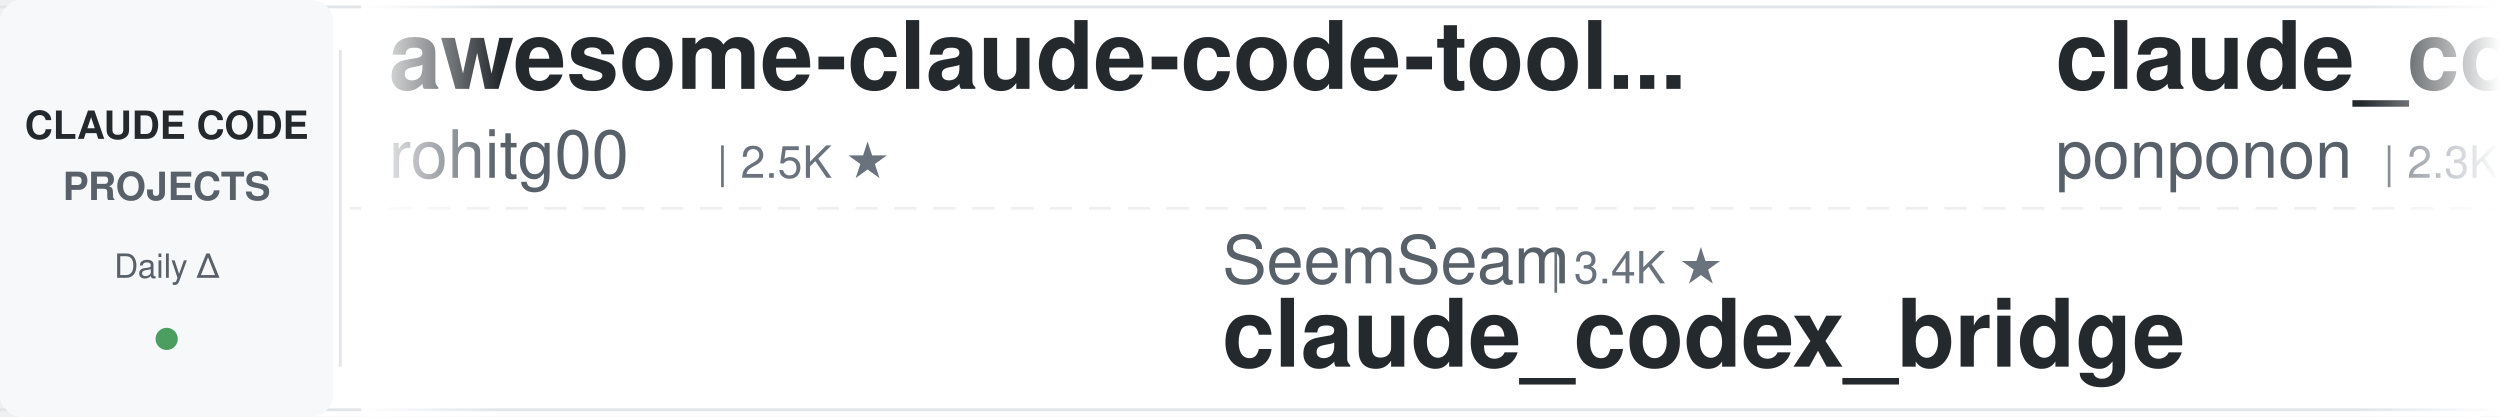
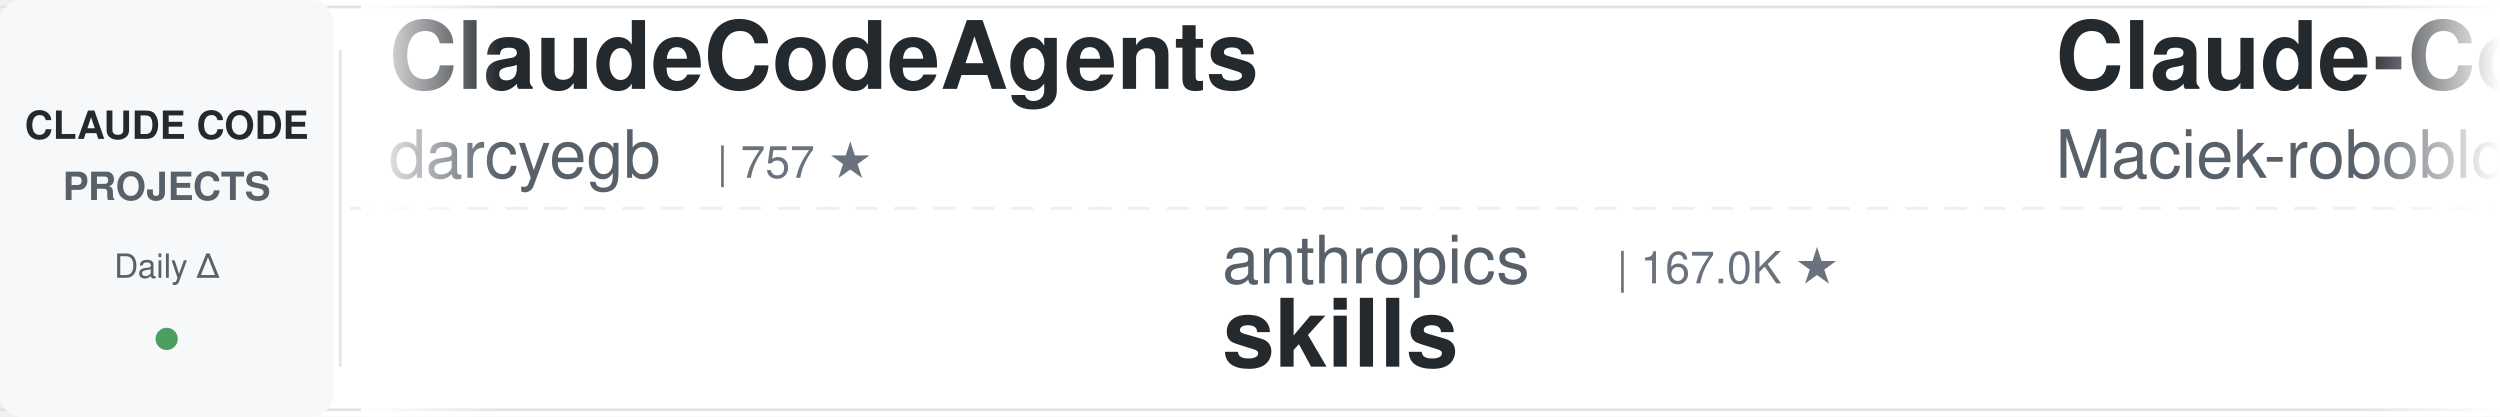
<svg xmlns="http://www.w3.org/2000/svg" width="900" height="150">
  <defs>
    <linearGradient id="leftFade" x1="0%" y1="0%" x2="100%" y2="0%">
      <stop offset="0%" style="stop-color:#ffffff;stop-opacity:1" />
      <stop offset="100%" style="stop-color:#ffffff;stop-opacity:0" />
    </linearGradient>
    <linearGradient id="rightFade" x1="0%" y1="0%" x2="100%" y2="0%">
      <stop offset="0%" style="stop-color:#ffffff;stop-opacity:0" />
      <stop offset="100%" style="stop-color:#ffffff;stop-opacity:1" />
    </linearGradient>
  </defs>
  <rect width="900" height="150" fill="#ffffff" rx="8" />
  <rect x="0" y="2" width="900" height="1" fill="#e1e4e8" />
  <rect x="0" y="147" width="900" height="1" fill="#e1e4e8" />
  <line x1="0" y1="75" x2="900" y2="75" stroke="#e1e4e8" stroke-width="1" stroke-dasharray="8 6" opacity="0.6" />
  <rect x="0" y="0" width="120" height="150" fill="#f6f8fa" rx="8" />
  <text x="60" y="50" font-family="-apple-system, BlinkMacSystemFont, 'Segoe UI', Helvetica, Arial, sans-serif" font-size="14" font-weight="600" fill="#24292e" text-anchor="middle">CLAUDE CODE</text>
  <text x="60" y="72" font-family="-apple-system, BlinkMacSystemFont, 'Segoe UI', Helvetica, Arial, sans-serif" font-size="14" font-weight="600" fill="#586069" text-anchor="middle">PROJECTS</text>
  <text x="60" y="100" font-family="-apple-system, BlinkMacSystemFont, 'Segoe UI', Helvetica, Arial, sans-serif" font-size="12" font-weight="500" fill="#586069" text-anchor="middle">Daily Δ</text>
  <circle cx="60" cy="122" r="4" fill="#22863a" opacity="0.8" />
  <rect x="122" y="18" width="1" height="114" fill="#e1e4e8" />
  <clipPath id="tickerClip">
    <rect x="130" y="0" width="770" height="150" />
  </clipPath>
  <g clip-path="url(#tickerClip)">
    <g id="tickerItems">
      <animateTransform attributeName="transform" attributeType="XML" type="translate" from="0 0" to="-3000 0" dur="54s" repeatCount="indefinite" />
      <g transform="translate(0, 0)">
-         <text x="140" y="32" font-family="-apple-system, BlinkMacSystemFont, 'Segoe UI', Helvetica, Arial, sans-serif" font-size="34" font-weight="600" fill="#24292e">awesome-claude-code-tool...</text>
-         <text x="140" y="64" font-family="-apple-system, BlinkMacSystemFont, 'Segoe UI', Helvetica, Arial, sans-serif" font-size="24" font-weight="400" fill="#586069">rohitg00</text>
-         <text x="258" y="64" font-family="-apple-system, BlinkMacSystemFont, 'Segoe UI', Helvetica, Arial, sans-serif" font-size="16" font-weight="500" fill="#6a737d">| 2.5K ★</text>
+         <text x="140" y="32" font-family="-apple-system, BlinkMacSystemFont, 'Segoe UI', Helvetica, Arial, sans-serif" font-size="34" font-weight="600" fill="#24292e">ClaudeCodeAgents</text>
+         <text x="140" y="64" font-family="-apple-system, BlinkMacSystemFont, 'Segoe UI', Helvetica, Arial, sans-serif" font-size="24" font-weight="400" fill="#586069">darcyegb</text>
+         <text x="258" y="64" font-family="-apple-system, BlinkMacSystemFont, 'Segoe UI', Helvetica, Arial, sans-serif" font-size="16" font-weight="500" fill="#6a737d">| 757 ★</text>
      </g>
      <g transform="translate(300, 0)">
-         <text x="140" y="102" font-family="-apple-system, BlinkMacSystemFont, 'Segoe UI', Helvetica, Arial, sans-serif" font-size="24" font-weight="400" fill="#586069">SeemSeam</text>
-         <text x="258" y="102" font-family="-apple-system, BlinkMacSystemFont, 'Segoe UI', Helvetica, Arial, sans-serif" font-size="16" font-weight="500" fill="#6a737d">| 3.4K ★</text>
-         <text x="140" y="132" font-family="-apple-system, BlinkMacSystemFont, 'Segoe UI', Helvetica, Arial, sans-serif" font-size="34" font-weight="600" fill="#24292e">claude_codex_bridge</text>
+         <text x="140" y="102" font-family="-apple-system, BlinkMacSystemFont, 'Segoe UI', Helvetica, Arial, sans-serif" font-size="24" font-weight="400" fill="#586069">anthropics</text>
+         <text x="282" y="102" font-family="-apple-system, BlinkMacSystemFont, 'Segoe UI', Helvetica, Arial, sans-serif" font-size="16" font-weight="500" fill="#6a737d">| 167.0K ★</text>
+         <text x="140" y="132" font-family="-apple-system, BlinkMacSystemFont, 'Segoe UI', Helvetica, Arial, sans-serif" font-size="34" font-weight="600" fill="#24292e">skills</text>
      </g>
      <g transform="translate(600, 0)">
-         <text x="140" y="32" font-family="-apple-system, BlinkMacSystemFont, 'Segoe UI', Helvetica, Arial, sans-serif" font-size="34" font-weight="600" fill="#24292e">claude_code_src</text>
-         <text x="140" y="64" font-family="-apple-system, BlinkMacSystemFont, 'Segoe UI', Helvetica, Arial, sans-serif" font-size="24" font-weight="400" fill="#586069">ponponon</text>
-         <text x="258" y="64" font-family="-apple-system, BlinkMacSystemFont, 'Segoe UI', Helvetica, Arial, sans-serif" font-size="16" font-weight="500" fill="#6a737d">| 2.3K ★</text>
+         <text x="140" y="32" font-family="-apple-system, BlinkMacSystemFont, 'Segoe UI', Helvetica, Arial, sans-serif" font-size="34" font-weight="600" fill="#24292e">Claude-Code-Usage-Monito...</text>
+         <text x="140" y="64" font-family="-apple-system, BlinkMacSystemFont, 'Segoe UI', Helvetica, Arial, sans-serif" font-size="24" font-weight="400" fill="#586069">Maciek-roboblog</text>
+         <text x="342" y="64" font-family="-apple-system, BlinkMacSystemFont, 'Segoe UI', Helvetica, Arial, sans-serif" font-size="16" font-weight="500" fill="#6a737d">| 8.6K ★</text>
      </g>
      <g transform="translate(900, 0)">
-         <text x="140" y="102" font-family="-apple-system, BlinkMacSystemFont, 'Segoe UI', Helvetica, Arial, sans-serif" font-size="24" font-weight="400" fill="#586069">AprilNEA</text>
-         <text x="258" y="102" font-family="-apple-system, BlinkMacSystemFont, 'Segoe UI', Helvetica, Arial, sans-serif" font-size="16" font-weight="500" fill="#6a737d">| 393 ★</text>
+         <text x="140" y="102" font-family="-apple-system, BlinkMacSystemFont, 'Segoe UI', Helvetica, Arial, sans-serif" font-size="24" font-weight="400" fill="#586069">luyao618</text>
+         <text x="258" y="102" font-family="-apple-system, BlinkMacSystemFont, 'Segoe UI', Helvetica, Arial, sans-serif" font-size="16" font-weight="500" fill="#6a737d">| 1.6K ★</text>
+         <text x="140" y="132" font-family="-apple-system, BlinkMacSystemFont, 'Segoe UI', Helvetica, Arial, sans-serif" font-size="34" font-weight="600" fill="#24292e">Claude-Code-Source-Study</text>
+       </g>
+       <g transform="translate(1200, 0)">
+         <text x="140" y="32" font-family="-apple-system, BlinkMacSystemFont, 'Segoe UI', Helvetica, Arial, sans-serif" font-size="34" font-weight="600" fill="#24292e">claude-code-cli</text>
+         <text x="140" y="64" font-family="-apple-system, BlinkMacSystemFont, 'Segoe UI', Helvetica, Arial, sans-serif" font-size="24" font-weight="400" fill="#586069">huangserva</text>
+         <text x="282" y="64" font-family="-apple-system, BlinkMacSystemFont, 'Segoe UI', Helvetica, Arial, sans-serif" font-size="16" font-weight="500" fill="#6a737d">| 622 ★</text>
+       </g>
+       <g transform="translate(1500, 0)">
+         <text x="140" y="102" font-family="-apple-system, BlinkMacSystemFont, 'Segoe UI', Helvetica, Arial, sans-serif" font-size="24" font-weight="400" fill="#586069">hangsman</text>
+         <text x="258" y="102" font-family="-apple-system, BlinkMacSystemFont, 'Segoe UI', Helvetica, Arial, sans-serif" font-size="16" font-weight="500" fill="#6a737d">| 790 ★</text>
        <text x="140" y="132" font-family="-apple-system, BlinkMacSystemFont, 'Segoe UI', Helvetica, Arial, sans-serif" font-size="34" font-weight="600" fill="#24292e">claude-code-source</text>
      </g>
-       <g transform="translate(1200, 0)">
-         <text x="140" y="32" font-family="-apple-system, BlinkMacSystemFont, 'Segoe UI', Helvetica, Arial, sans-serif" font-size="34" font-weight="600" fill="#24292e">claude-code-security-rev...</text>
-         <text x="140" y="64" font-family="-apple-system, BlinkMacSystemFont, 'Segoe UI', Helvetica, Arial, sans-serif" font-size="24" font-weight="400" fill="#586069">anthropics</text>
-         <text x="282" y="64" font-family="-apple-system, BlinkMacSystemFont, 'Segoe UI', Helvetica, Arial, sans-serif" font-size="16" font-weight="500" fill="#6a737d">| 5.8K ★</text>
-       </g>
-       <g transform="translate(1500, 0)">
-         <text x="140" y="102" font-family="-apple-system, BlinkMacSystemFont, 'Segoe UI', Helvetica, Arial, sans-serif" font-size="24" font-weight="400" fill="#586069">FlorianBruniaux</text>
-         <text x="342" y="102" font-family="-apple-system, BlinkMacSystemFont, 'Segoe UI', Helvetica, Arial, sans-serif" font-size="16" font-weight="500" fill="#6a737d">| 5.7K ★</text>
-         <text x="140" y="132" font-family="-apple-system, BlinkMacSystemFont, 'Segoe UI', Helvetica, Arial, sans-serif" font-size="34" font-weight="600" fill="#24292e">claude-code-ultimate-gui...</text>
-       </g>
      <g transform="translate(1800, 0)">
-         <text x="140" y="32" font-family="-apple-system, BlinkMacSystemFont, 'Segoe UI', Helvetica, Arial, sans-serif" font-size="34" font-weight="600" fill="#24292e">awesome-claude-code</text>
-         <text x="140" y="64" font-family="-apple-system, BlinkMacSystemFont, 'Segoe UI', Helvetica, Arial, sans-serif" font-size="24" font-weight="400" fill="#586069">jqueryscript</text>
-         <text x="306" y="64" font-family="-apple-system, BlinkMacSystemFont, 'Segoe UI', Helvetica, Arial, sans-serif" font-size="16" font-weight="500" fill="#6a737d">| 492 ★</text>
+         <text x="140" y="32" font-family="-apple-system, BlinkMacSystemFont, 'Segoe UI', Helvetica, Arial, sans-serif" font-size="34" font-weight="600" fill="#24292e">my-claude-code-setup</text>
+         <text x="140" y="64" font-family="-apple-system, BlinkMacSystemFont, 'Segoe UI', Helvetica, Arial, sans-serif" font-size="24" font-weight="400" fill="#586069">centminmod</text>
+         <text x="282" y="64" font-family="-apple-system, BlinkMacSystemFont, 'Segoe UI', Helvetica, Arial, sans-serif" font-size="16" font-weight="500" fill="#6a737d">| 2.6K ★</text>
      </g>
      <g transform="translate(2100, 0)">
-         <text x="140" y="102" font-family="-apple-system, BlinkMacSystemFont, 'Segoe UI', Helvetica, Arial, sans-serif" font-size="24" font-weight="400" fill="#586069">nicedreamzapp</text>
-         <text x="318" y="102" font-family="-apple-system, BlinkMacSystemFont, 'Segoe UI', Helvetica, Arial, sans-serif" font-size="16" font-weight="500" fill="#6a737d">| 3.2K ★</text>
-         <text x="140" y="132" font-family="-apple-system, BlinkMacSystemFont, 'Segoe UI', Helvetica, Arial, sans-serif" font-size="34" font-weight="600" fill="#24292e">claude-code-local</text>
+         <text x="140" y="102" font-family="-apple-system, BlinkMacSystemFont, 'Segoe UI', Helvetica, Arial, sans-serif" font-size="24" font-weight="400" fill="#586069">lintsinghua</text>
+         <text x="294" y="102" font-family="-apple-system, BlinkMacSystemFont, 'Segoe UI', Helvetica, Arial, sans-serif" font-size="16" font-weight="500" fill="#6a737d">| 4.1K ★</text>
+         <text x="140" y="132" font-family="-apple-system, BlinkMacSystemFont, 'Segoe UI', Helvetica, Arial, sans-serif" font-size="34" font-weight="600" fill="#24292e">claude-code-book</text>
      </g>
      <g transform="translate(2400, 0)">
-         <text x="140" y="32" font-family="-apple-system, BlinkMacSystemFont, 'Segoe UI', Helvetica, Arial, sans-serif" font-size="34" font-weight="600" fill="#24292e">edmunds-claude-code</text>
-         <text x="140" y="64" font-family="-apple-system, BlinkMacSystemFont, 'Segoe UI', Helvetica, Arial, sans-serif" font-size="24" font-weight="400" fill="#586069">edmund-io</text>
-         <text x="270" y="64" font-family="-apple-system, BlinkMacSystemFont, 'Segoe UI', Helvetica, Arial, sans-serif" font-size="16" font-weight="500" fill="#6a737d">| 1.5K ★</text>
+         <text x="140" y="32" font-family="-apple-system, BlinkMacSystemFont, 'Segoe UI', Helvetica, Arial, sans-serif" font-size="34" font-weight="600" fill="#24292e">arcads-claude-code</text>
+         <text x="140" y="64" font-family="-apple-system, BlinkMacSystemFont, 'Segoe UI', Helvetica, Arial, sans-serif" font-size="24" font-weight="400" fill="#586069">krusemediallc</text>
+         <text x="318" y="64" font-family="-apple-system, BlinkMacSystemFont, 'Segoe UI', Helvetica, Arial, sans-serif" font-size="16" font-weight="500" fill="#6a737d">| 1.1K ★</text>
      </g>
      <g transform="translate(2700, 0)">
-         <text x="140" y="102" font-family="-apple-system, BlinkMacSystemFont, 'Segoe UI', Helvetica, Arial, sans-serif" font-size="24" font-weight="400" fill="#586069">Windy3f3f3f3f</text>
-         <text x="318" y="102" font-family="-apple-system, BlinkMacSystemFont, 'Segoe UI', Helvetica, Arial, sans-serif" font-size="16" font-weight="500" fill="#6a737d">| 3.4K ★</text>
-         <text x="140" y="132" font-family="-apple-system, BlinkMacSystemFont, 'Segoe UI', Helvetica, Arial, sans-serif" font-size="34" font-weight="600" fill="#24292e">how-claude-code-works</text>
+         <text x="140" y="102" font-family="-apple-system, BlinkMacSystemFont, 'Segoe UI', Helvetica, Arial, sans-serif" font-size="24" font-weight="400" fill="#586069">shareAI-lab</text>
+         <text x="294" y="102" font-family="-apple-system, BlinkMacSystemFont, 'Segoe UI', Helvetica, Arial, sans-serif" font-size="16" font-weight="500" fill="#6a737d">| 73.6K ★</text>
+         <text x="140" y="132" font-family="-apple-system, BlinkMacSystemFont, 'Segoe UI', Helvetica, Arial, sans-serif" font-size="34" font-weight="600" fill="#24292e">learn-claude-code</text>
      </g>
      <g transform="translate(3000, 0)">
-         <text x="140" y="32" font-family="-apple-system, BlinkMacSystemFont, 'Segoe UI', Helvetica, Arial, sans-serif" font-size="34" font-weight="600" fill="#24292e">awesome-claude-code-tool...</text>
-         <text x="140" y="64" font-family="-apple-system, BlinkMacSystemFont, 'Segoe UI', Helvetica, Arial, sans-serif" font-size="24" font-weight="400" fill="#586069">rohitg00</text>
-         <text x="258" y="64" font-family="-apple-system, BlinkMacSystemFont, 'Segoe UI', Helvetica, Arial, sans-serif" font-size="16" font-weight="500" fill="#6a737d">| 2.5K ★</text>
+         <text x="140" y="32" font-family="-apple-system, BlinkMacSystemFont, 'Segoe UI', Helvetica, Arial, sans-serif" font-size="34" font-weight="600" fill="#24292e">ClaudeCodeAgents</text>
+         <text x="140" y="64" font-family="-apple-system, BlinkMacSystemFont, 'Segoe UI', Helvetica, Arial, sans-serif" font-size="24" font-weight="400" fill="#586069">darcyegb</text>
+         <text x="258" y="64" font-family="-apple-system, BlinkMacSystemFont, 'Segoe UI', Helvetica, Arial, sans-serif" font-size="16" font-weight="500" fill="#6a737d">| 757 ★</text>
      </g>
      <g transform="translate(3300, 0)">
-         <text x="140" y="102" font-family="-apple-system, BlinkMacSystemFont, 'Segoe UI', Helvetica, Arial, sans-serif" font-size="24" font-weight="400" fill="#586069">SeemSeam</text>
-         <text x="258" y="102" font-family="-apple-system, BlinkMacSystemFont, 'Segoe UI', Helvetica, Arial, sans-serif" font-size="16" font-weight="500" fill="#6a737d">| 3.4K ★</text>
-         <text x="140" y="132" font-family="-apple-system, BlinkMacSystemFont, 'Segoe UI', Helvetica, Arial, sans-serif" font-size="34" font-weight="600" fill="#24292e">claude_codex_bridge</text>
+         <text x="140" y="102" font-family="-apple-system, BlinkMacSystemFont, 'Segoe UI', Helvetica, Arial, sans-serif" font-size="24" font-weight="400" fill="#586069">anthropics</text>
+         <text x="282" y="102" font-family="-apple-system, BlinkMacSystemFont, 'Segoe UI', Helvetica, Arial, sans-serif" font-size="16" font-weight="500" fill="#6a737d">| 167.0K ★</text>
+         <text x="140" y="132" font-family="-apple-system, BlinkMacSystemFont, 'Segoe UI', Helvetica, Arial, sans-serif" font-size="34" font-weight="600" fill="#24292e">skills</text>
      </g>
      <g transform="translate(3600, 0)">
-         <text x="140" y="32" font-family="-apple-system, BlinkMacSystemFont, 'Segoe UI', Helvetica, Arial, sans-serif" font-size="34" font-weight="600" fill="#24292e">claude_code_src</text>
-         <text x="140" y="64" font-family="-apple-system, BlinkMacSystemFont, 'Segoe UI', Helvetica, Arial, sans-serif" font-size="24" font-weight="400" fill="#586069">ponponon</text>
-         <text x="258" y="64" font-family="-apple-system, BlinkMacSystemFont, 'Segoe UI', Helvetica, Arial, sans-serif" font-size="16" font-weight="500" fill="#6a737d">| 2.3K ★</text>
+         <text x="140" y="32" font-family="-apple-system, BlinkMacSystemFont, 'Segoe UI', Helvetica, Arial, sans-serif" font-size="34" font-weight="600" fill="#24292e">Claude-Code-Usage-Monito...</text>
+         <text x="140" y="64" font-family="-apple-system, BlinkMacSystemFont, 'Segoe UI', Helvetica, Arial, sans-serif" font-size="24" font-weight="400" fill="#586069">Maciek-roboblog</text>
+         <text x="342" y="64" font-family="-apple-system, BlinkMacSystemFont, 'Segoe UI', Helvetica, Arial, sans-serif" font-size="16" font-weight="500" fill="#6a737d">| 8.6K ★</text>
      </g>
      <g transform="translate(3900, 0)">
-         <text x="140" y="102" font-family="-apple-system, BlinkMacSystemFont, 'Segoe UI', Helvetica, Arial, sans-serif" font-size="24" font-weight="400" fill="#586069">AprilNEA</text>
-         <text x="258" y="102" font-family="-apple-system, BlinkMacSystemFont, 'Segoe UI', Helvetica, Arial, sans-serif" font-size="16" font-weight="500" fill="#6a737d">| 393 ★</text>
-         <text x="140" y="132" font-family="-apple-system, BlinkMacSystemFont, 'Segoe UI', Helvetica, Arial, sans-serif" font-size="34" font-weight="600" fill="#24292e">claude-code-source</text>
+         <text x="140" y="102" font-family="-apple-system, BlinkMacSystemFont, 'Segoe UI', Helvetica, Arial, sans-serif" font-size="24" font-weight="400" fill="#586069">luyao618</text>
+         <text x="258" y="102" font-family="-apple-system, BlinkMacSystemFont, 'Segoe UI', Helvetica, Arial, sans-serif" font-size="16" font-weight="500" fill="#6a737d">| 1.6K ★</text>
+         <text x="140" y="132" font-family="-apple-system, BlinkMacSystemFont, 'Segoe UI', Helvetica, Arial, sans-serif" font-size="34" font-weight="600" fill="#24292e">Claude-Code-Source-Study</text>
      </g>
    </g>
  </g>
  <rect x="130" y="0" width="50" height="150" fill="url(#leftFade)" />
  <rect x="850" y="0" width="50" height="150" fill="url(#rightFade)" />
</svg>
